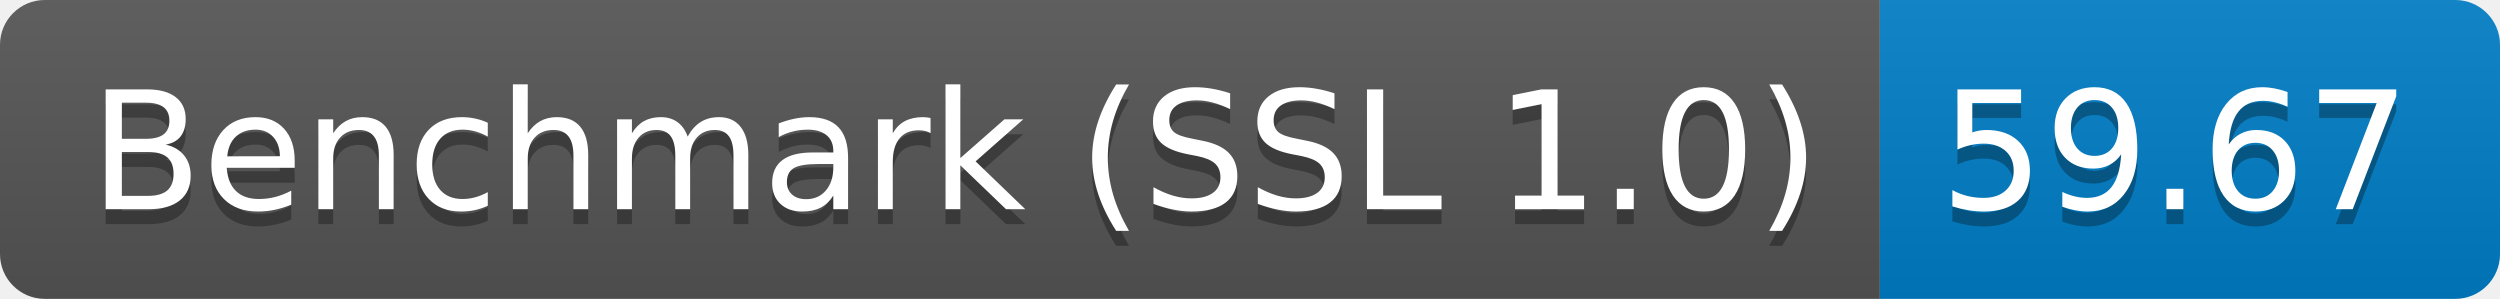
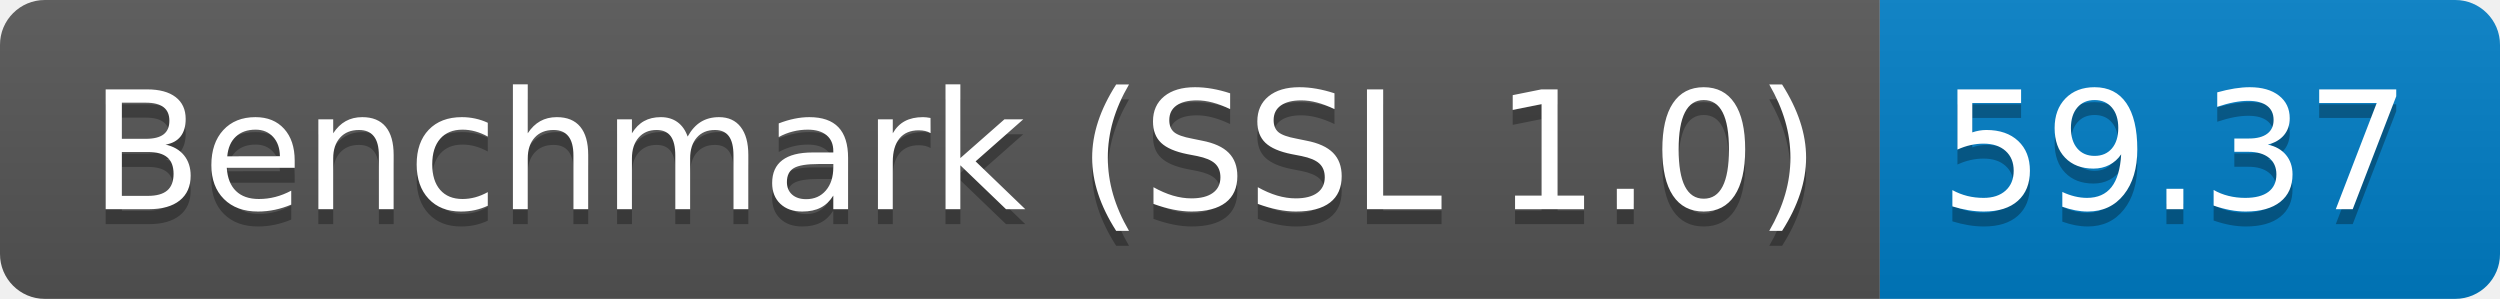
<svg xmlns="http://www.w3.org/2000/svg" height="20" width="167.3">
  <linearGradient id="smooth" x2="0" y2="100%">
    <stop offset="0" stop-color="#bbb" stop-opacity=".1" />
    <stop offset="1" stop-opacity=".1" />
  </linearGradient>
  <clipPath id="round">
    <rect fill="#fff" height="20" rx="3" width="167.3" />
  </clipPath>
  <g clip-path="url(#round)">
    <rect fill="#555" height="20" width="125.8" />
    <rect fill="#007ec6" height="20" width="41.5" x="125.8" />
    <rect fill="url(#smooth)" height="20" width="167.3" />
  </g>
  <g fill="#fff" font-family="DejaVu Sans,Verdana,Geneva,sans-serif" font-size="110" text-anchor="middle">
    <text fill="#010101" fill-opacity=".3" lengthAdjust="spacing" textLength="1158.0" transform="scale(0.1)" x="639.0" y="150">Benchmark (SSL 1.0)</text>
    <text lengthAdjust="spacing" textLength="1158.0" transform="scale(0.1)" x="639.0" y="140">Benchmark (SSL 1.0)</text>
-     <text fill="#010101" fill-opacity=".3" lengthAdjust="spacing" textLength="315.0" transform="scale(0.1)" x="1455.5" y="150">59.67</text>
-     <text lengthAdjust="spacing" textLength="315.0" transform="scale(0.1)" x="1455.5" y="140">59.67</text>
+     <text fill="#010101" fill-opacity=".3" lengthAdjust="spacing" textLength="315.0" transform="scale(0.1)" x="1455.5" y="150">59.37</text>
+     <text lengthAdjust="spacing" textLength="315.0" transform="scale(0.1)" x="1455.5" y="140">59.37</text>
  </g>
</svg>
